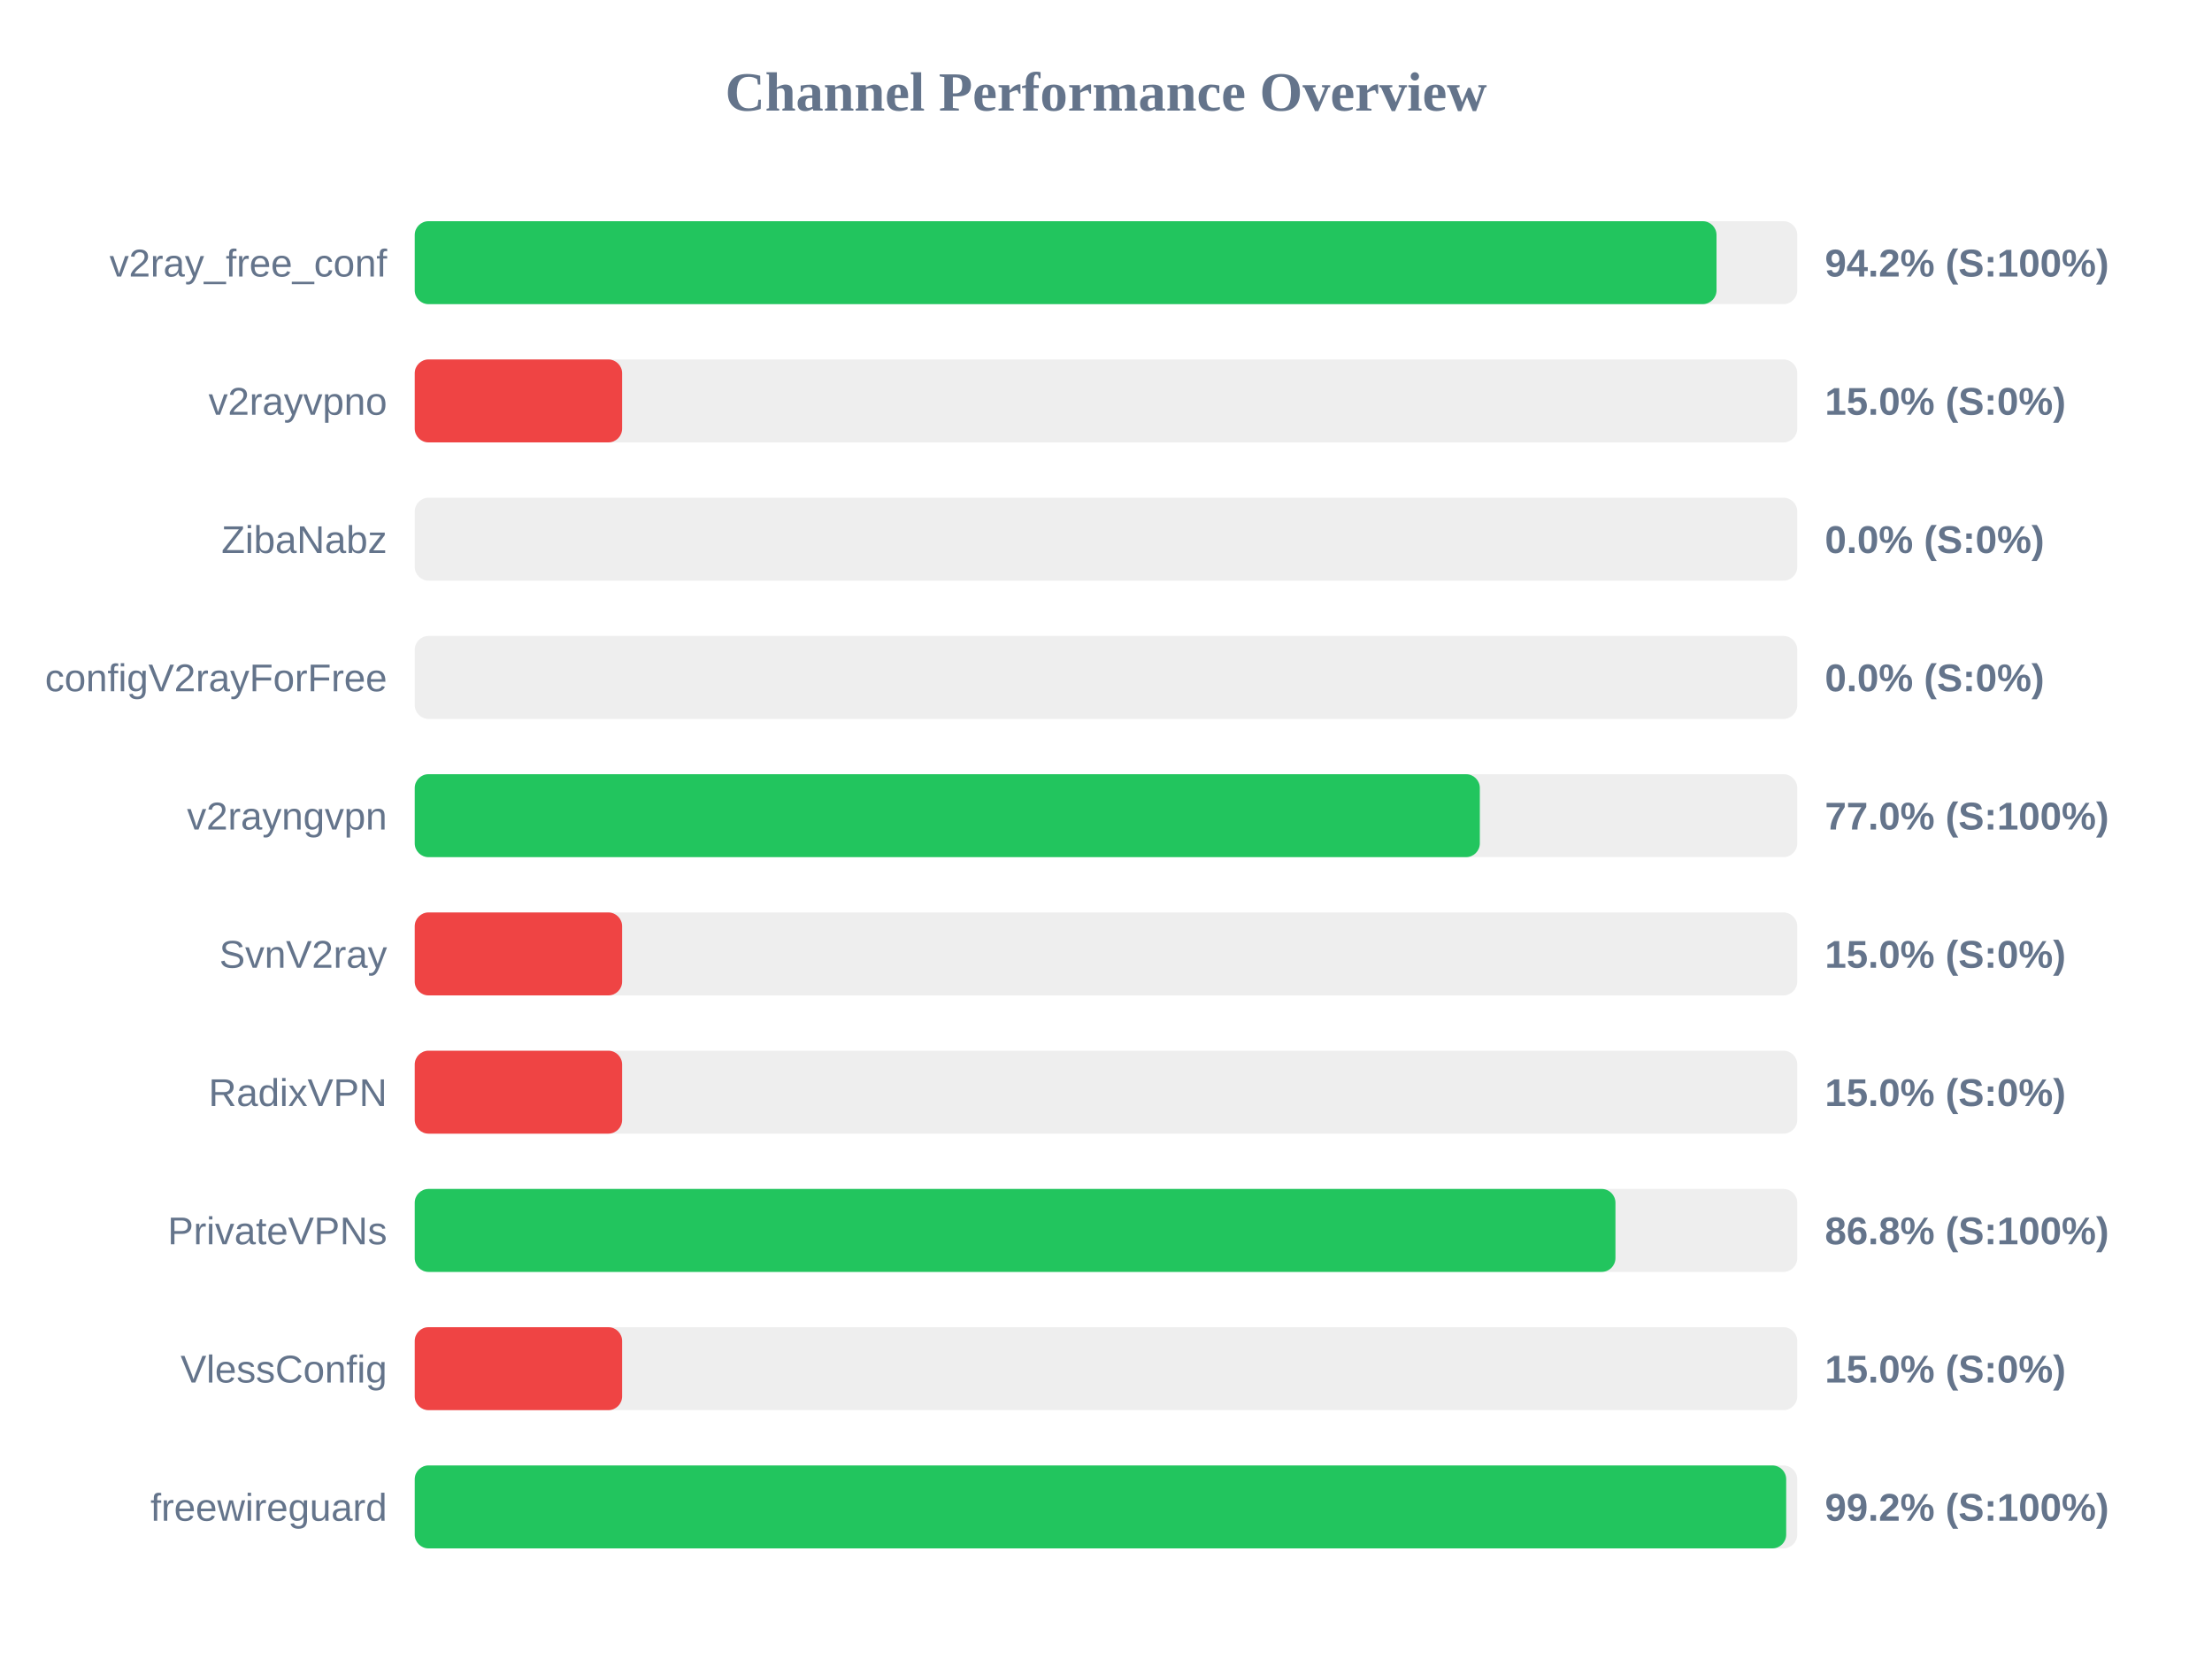
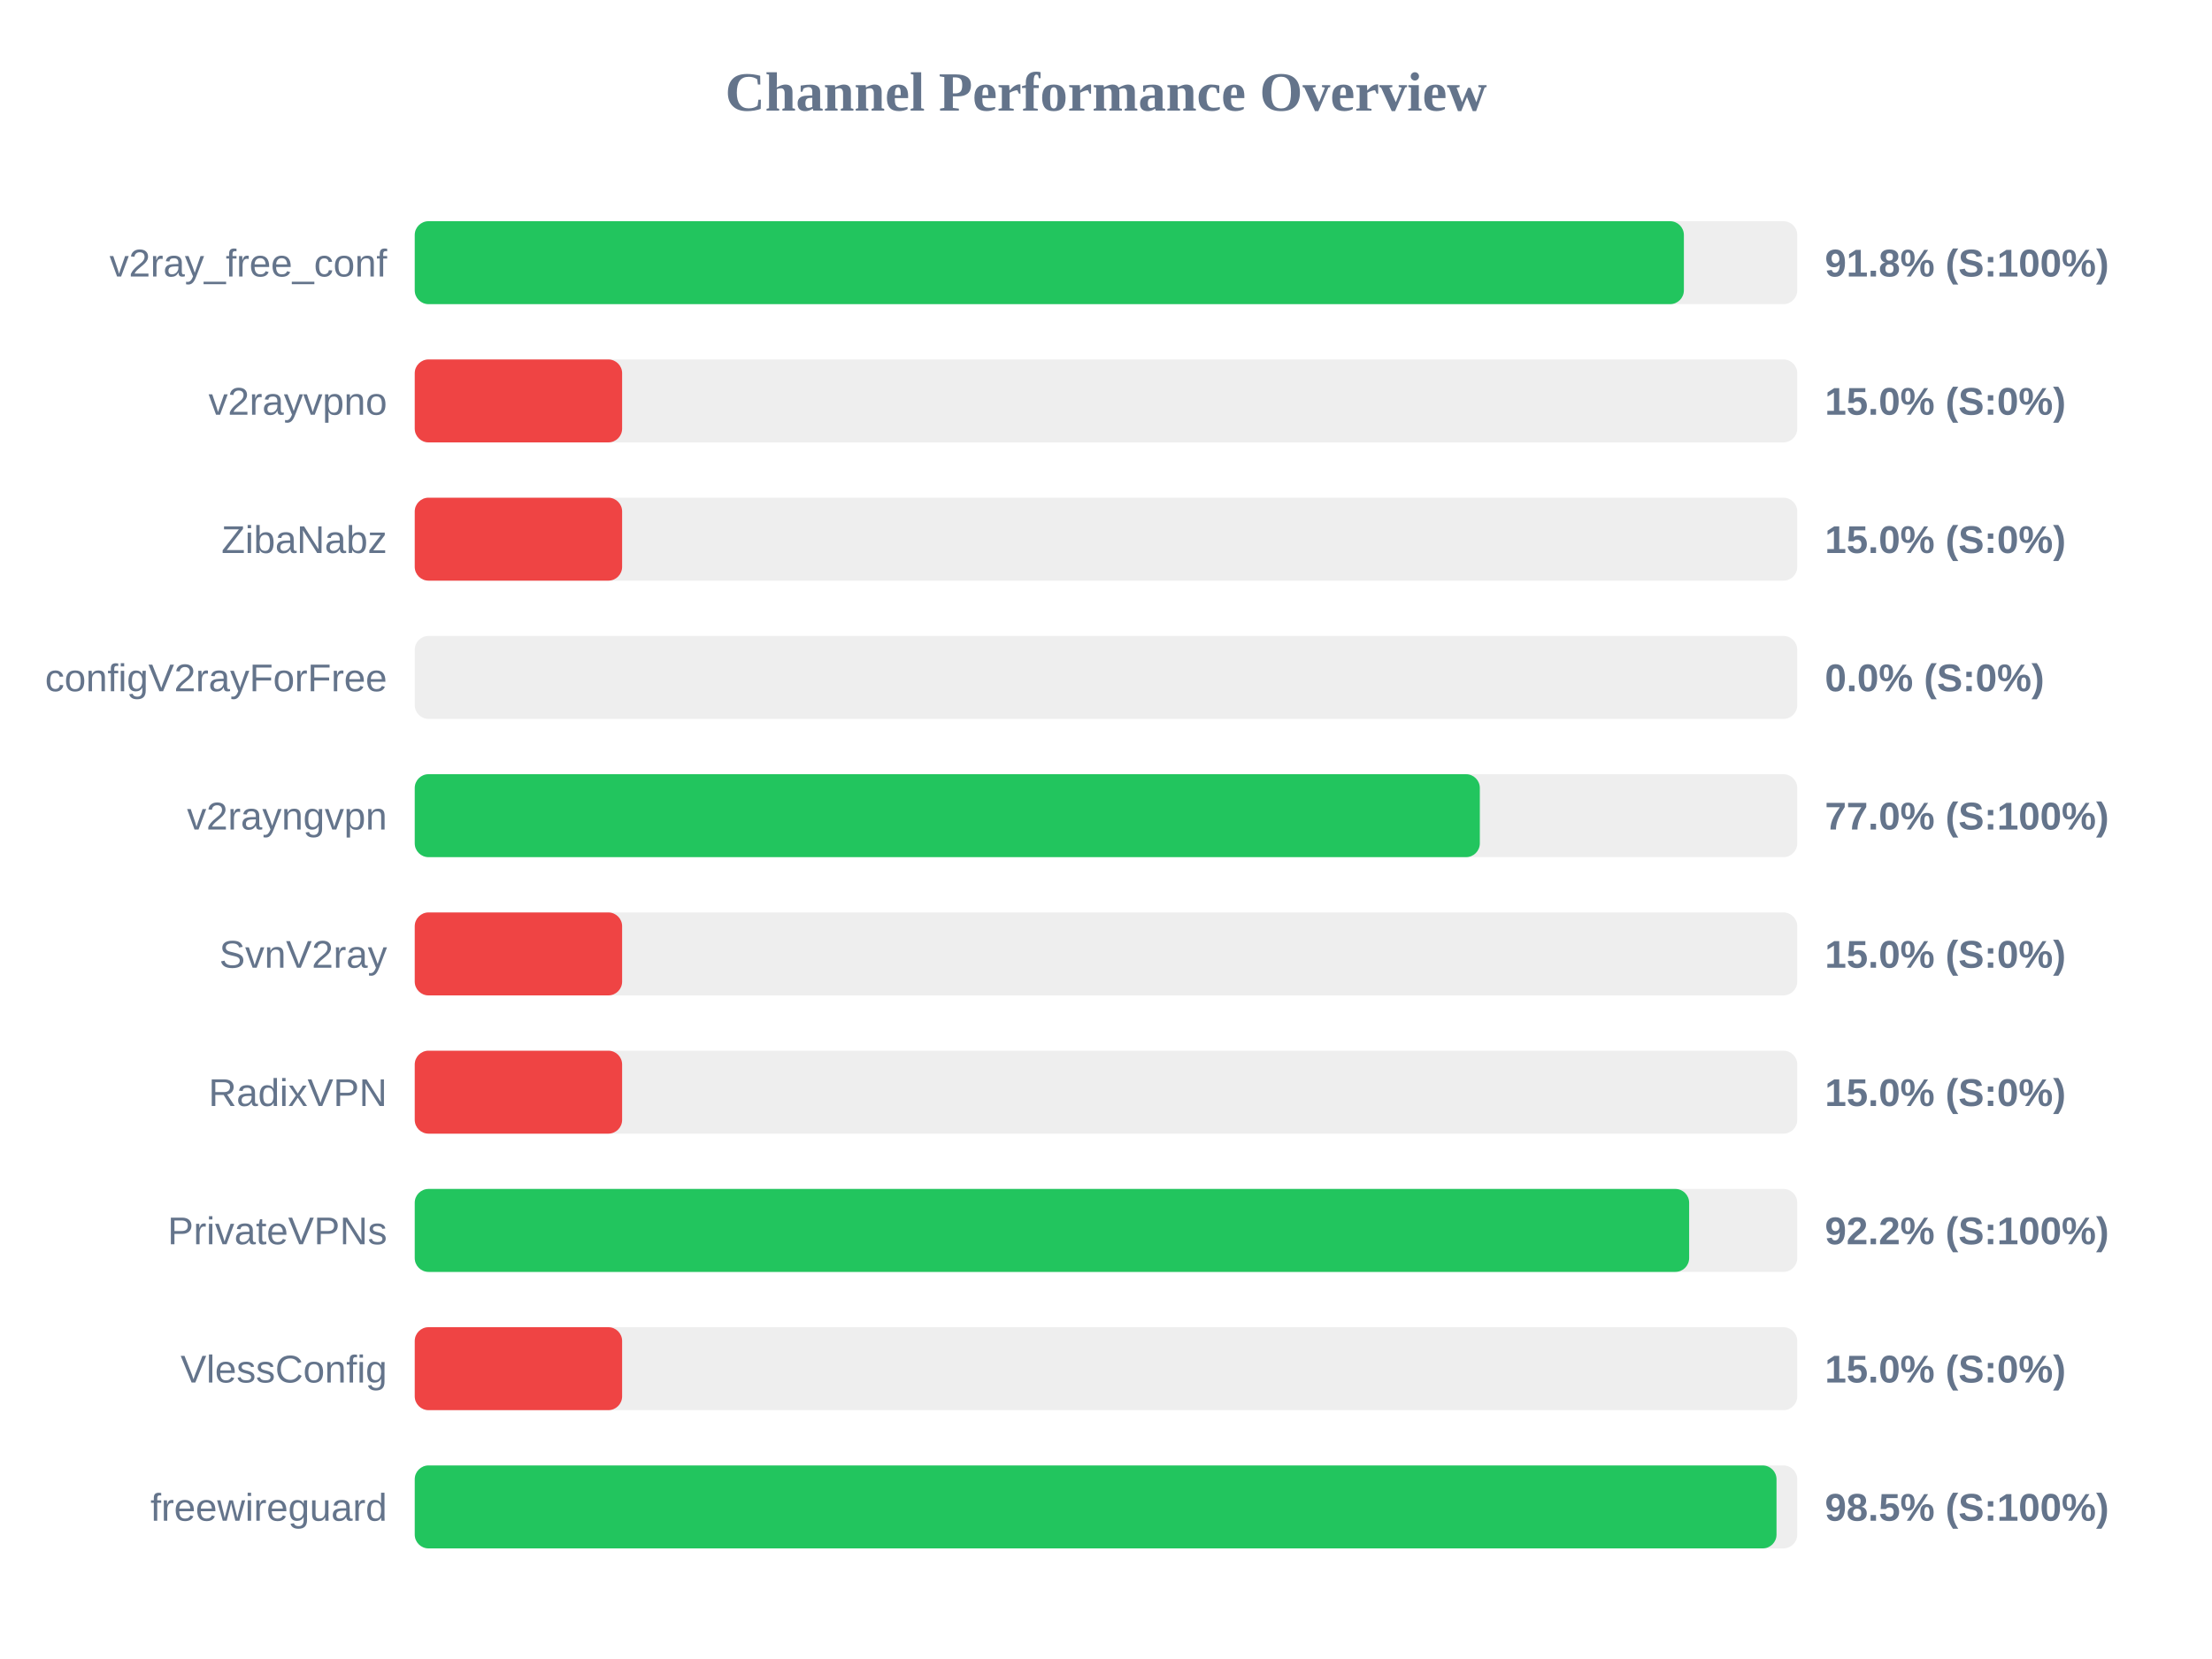
<svg xmlns="http://www.w3.org/2000/svg" width="800" height="600" version="1.1">
  <style>
        .row { font: 14px Arial; fill: #64748b; }
        .score { font: bold 14px Arial; fill: #64748b; }
    </style>
  <text x="400" y="40" text-anchor="middle" font-size="20px" font-weight="bold" fill="#64748b">Channel Performance Overview</text>
  <rect x="150" y="80" width="500" height="30" fill="#eee" rx="5" />
-   <rect x="150" y="80" width="470.8" height="30" fill="#22c55e" rx="5" />
+   <rect x="150" y="80" width="459.0" height="30" fill="#22c55e" rx="5" />
  <text x="140" y="100" text-anchor="end" class="row">v2ray_free_conf</text>
-   <text x="660" y="100" text-anchor="start" class="score">94.2% (S:100%)</text>
+   <text x="660" y="100" text-anchor="start" class="score">91.8% (S:100%)</text>
  <rect x="150" y="130" width="500" height="30" fill="#eee" rx="5" />
  <rect x="150" y="130" width="75.0" height="30" fill="#ef4444" rx="5" />
  <text x="140" y="150" text-anchor="end" class="row">v2rayvpno</text>
  <text x="660" y="150" text-anchor="start" class="score">15.0% (S:0%)</text>
  <rect x="150" y="180" width="500" height="30" fill="#eee" rx="5" />
-   <rect x="150" y="180" width="0.0" height="30" fill="#ef4444" rx="5" />
+   <rect x="150" y="180" width="75.0" height="30" fill="#ef4444" rx="5" />
  <text x="140" y="200" text-anchor="end" class="row">ZibaNabz</text>
-   <text x="660" y="200" text-anchor="start" class="score">0.0% (S:0%)</text>
+   <text x="660" y="200" text-anchor="start" class="score">15.0% (S:0%)</text>
  <rect x="150" y="230" width="500" height="30" fill="#eee" rx="5" />
  <rect x="150" y="230" width="0.0" height="30" fill="#ef4444" rx="5" />
  <text x="140" y="250" text-anchor="end" class="row">configV2rayForFree</text>
  <text x="660" y="250" text-anchor="start" class="score">0.0% (S:0%)</text>
  <rect x="150" y="280" width="500" height="30" fill="#eee" rx="5" />
  <rect x="150" y="280" width="385.2" height="30" fill="#22c55e" rx="5" />
  <text x="140" y="300" text-anchor="end" class="row">v2rayngvpn</text>
  <text x="660" y="300" text-anchor="start" class="score">77.0% (S:100%)</text>
  <rect x="150" y="330" width="500" height="30" fill="#eee" rx="5" />
  <rect x="150" y="330" width="75.0" height="30" fill="#ef4444" rx="5" />
  <text x="140" y="350" text-anchor="end" class="row">SvnV2ray</text>
  <text x="660" y="350" text-anchor="start" class="score">15.0% (S:0%)</text>
  <rect x="150" y="380" width="500" height="30" fill="#eee" rx="5" />
  <rect x="150" y="380" width="75.0" height="30" fill="#ef4444" rx="5" />
  <text x="140" y="400" text-anchor="end" class="row">RadixVPN</text>
  <text x="660" y="400" text-anchor="start" class="score">15.0% (S:0%)</text>
  <rect x="150" y="430" width="500" height="30" fill="#eee" rx="5" />
-   <rect x="150" y="430" width="434.25" height="30" fill="#22c55e" rx="5" />
+   <rect x="150" y="430" width="460.9" height="30" fill="#22c55e" rx="5" />
  <text x="140" y="450" text-anchor="end" class="row">PrivateVPNs</text>
-   <text x="660" y="450" text-anchor="start" class="score">86.8% (S:100%)</text>
+   <text x="660" y="450" text-anchor="start" class="score">92.2% (S:100%)</text>
  <rect x="150" y="480" width="500" height="30" fill="#eee" rx="5" />
  <rect x="150" y="480" width="75.0" height="30" fill="#ef4444" rx="5" />
  <text x="140" y="500" text-anchor="end" class="row">VlessConfig</text>
  <text x="660" y="500" text-anchor="start" class="score">15.0% (S:0%)</text>
  <rect x="150" y="530" width="500" height="30" fill="#eee" rx="5" />
-   <rect x="150" y="530" width="496.0" height="30" fill="#22c55e" rx="5" />
+   <rect x="150" y="530" width="492.5" height="30" fill="#22c55e" rx="5" />
  <text x="140" y="550" text-anchor="end" class="row">freewireguard</text>
-   <text x="660" y="550" text-anchor="start" class="score">99.2% (S:100%)</text>
+   <text x="660" y="550" text-anchor="start" class="score">98.5% (S:100%)</text>
</svg>
